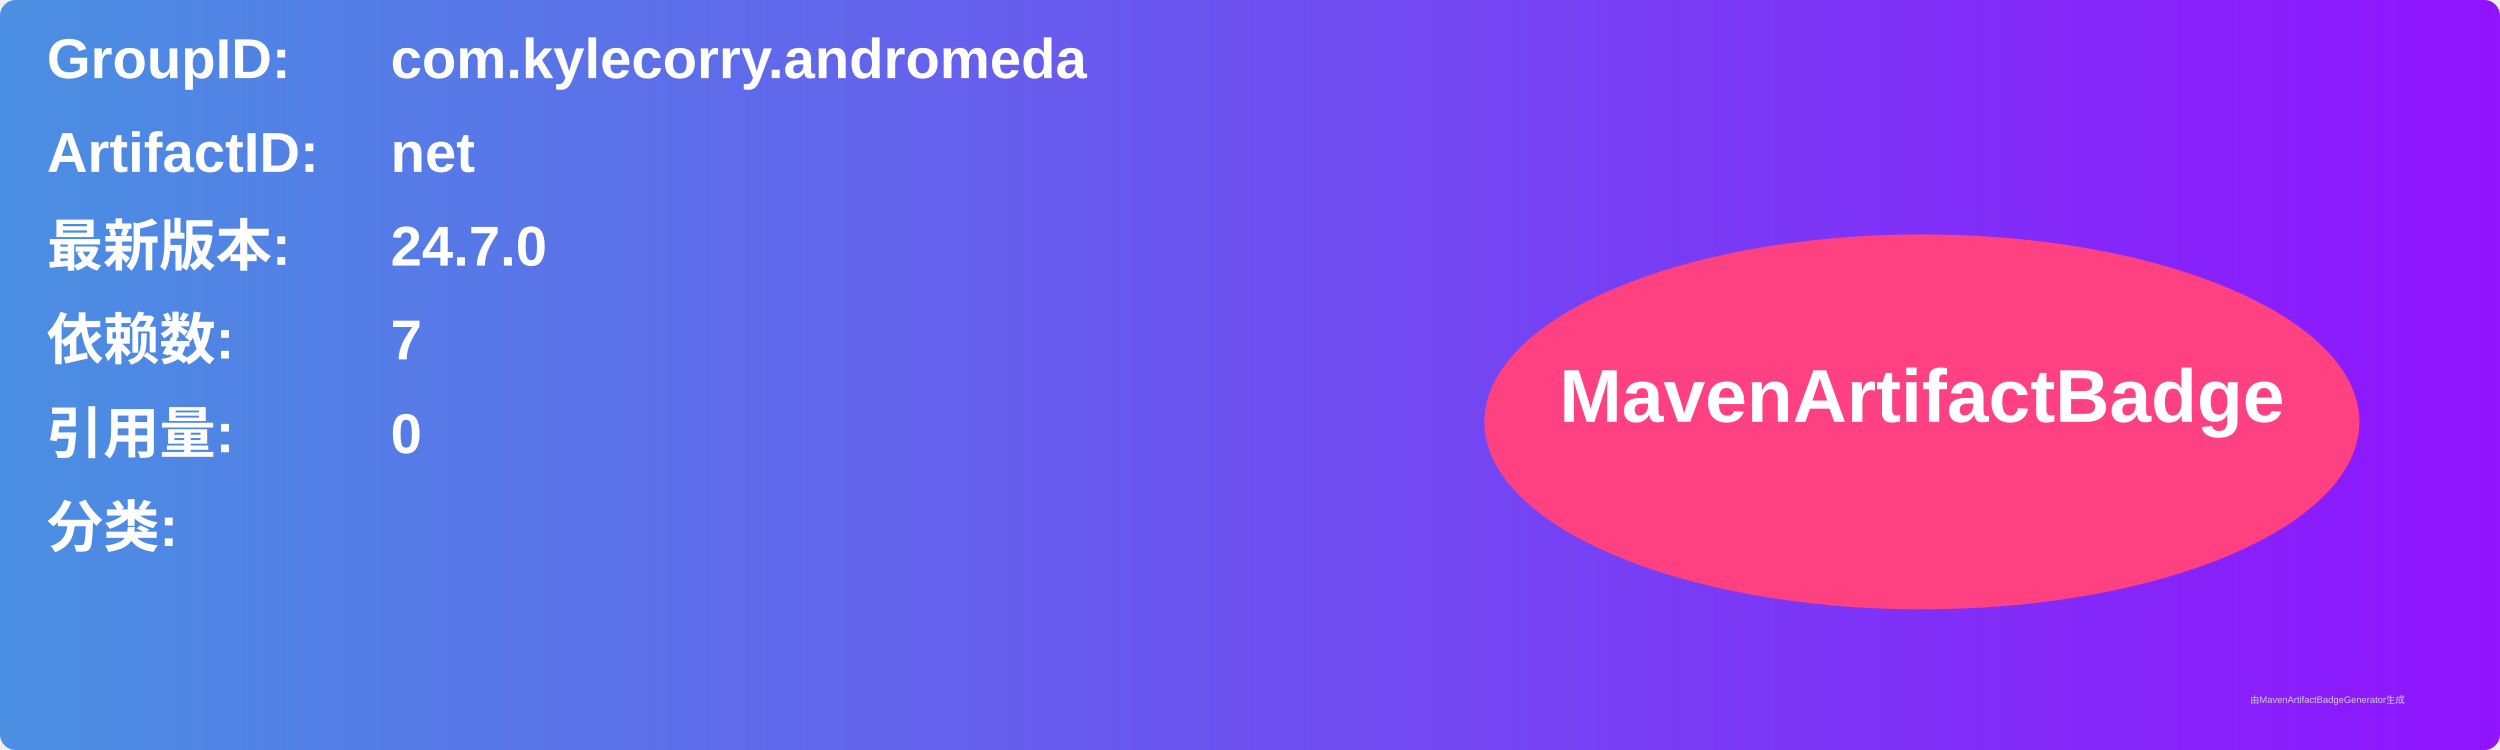
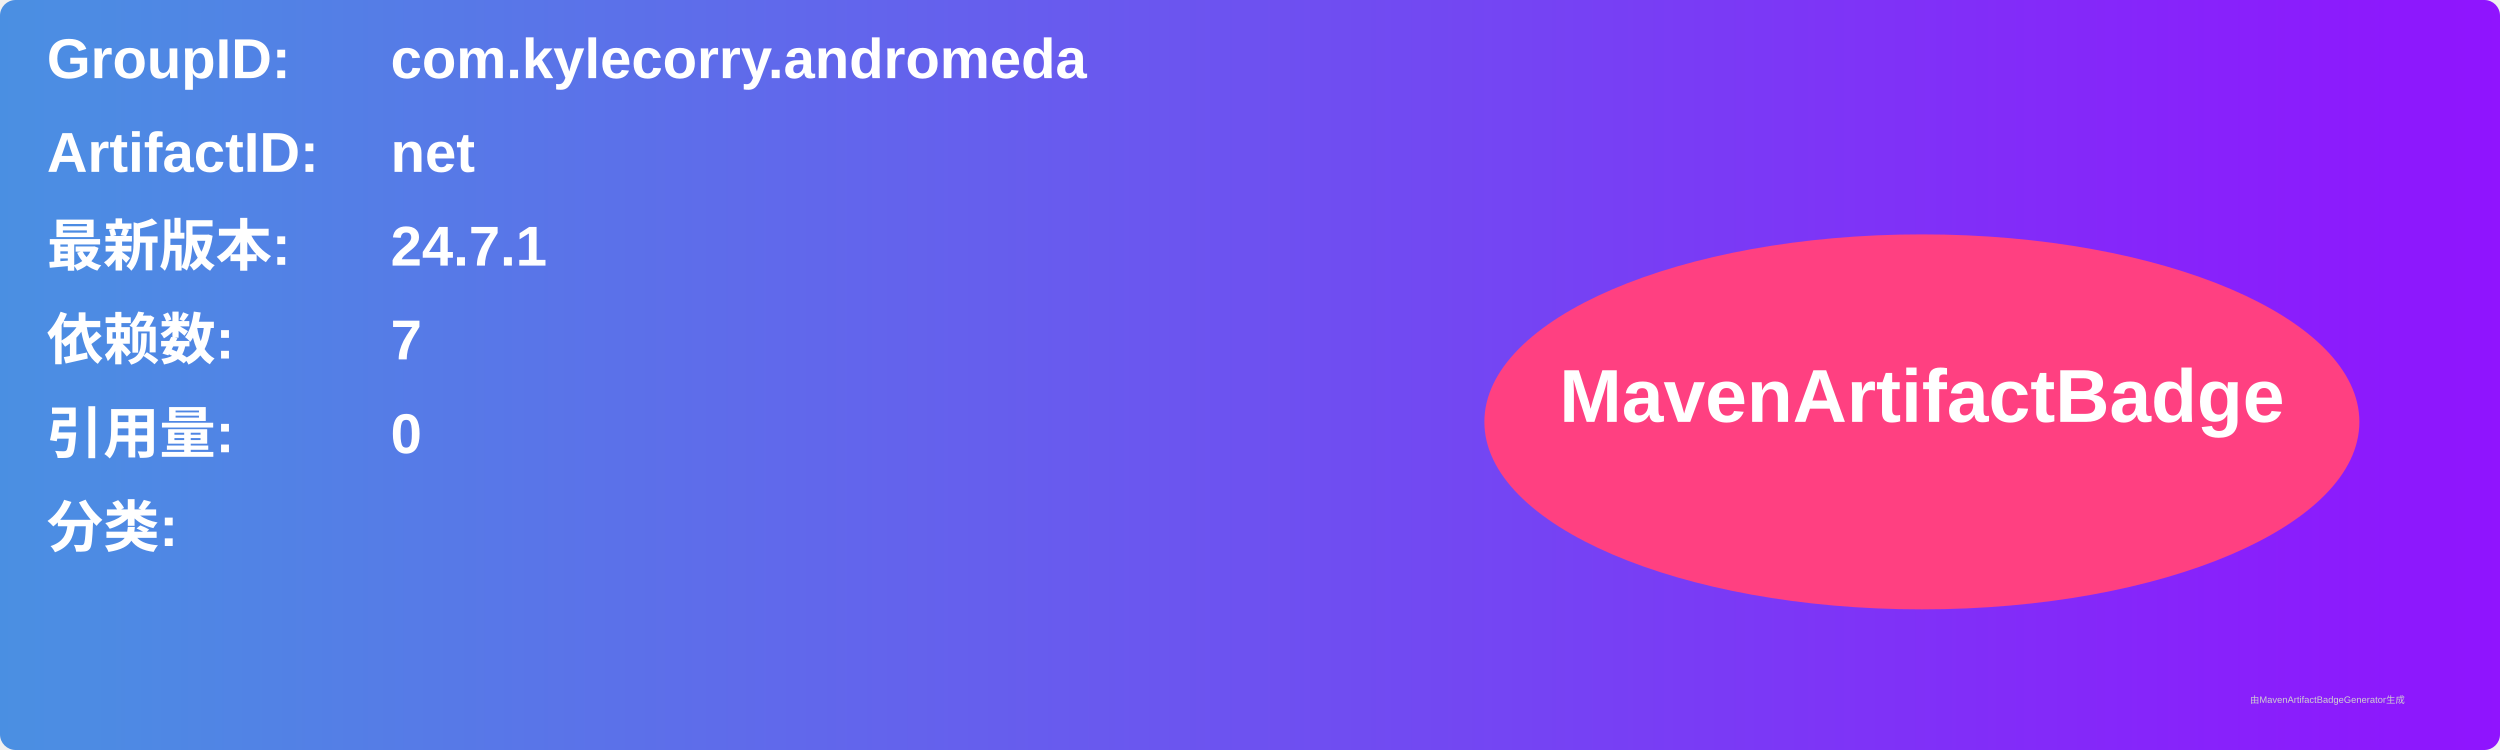
<svg xmlns="http://www.w3.org/2000/svg" width="800" height="240" viewBox="0 0 800 240">
  <linearGradient id="grad" x1="0%" y1="0%" x2="100%" y2="0%">
    <stop offset="0%" stop-color="#4a90e2" />
    <stop offset="100%" stop-color="#9013fe" />
  </linearGradient>
  <rect width="100%" height="100%" rx="5" ry="5" fill="url(#grad)" />
  <g transform="translate(15, 15)">
    <text x="0" y="10" font-family="Arial" font-size="18" fill="white" font-weight="bold" width="260">GroupID:</text>
    <text x="110" y="10" font-family="Arial" font-size="18" fill="white" font-weight="bold" width="460">com.kylecorry.andromeda</text>
    <text x="0" y="40" font-family="Arial" font-size="18" fill="white" font-weight="bold" width="260">ArtifactID:</text>
    <text x="110" y="40" font-family="Arial" font-size="18" fill="white" font-weight="bold" width="460">net</text>
    <text x="0" y="70" font-family="Arial" font-size="18" fill="white" font-weight="bold">最新版本:</text>
    <text x="110" y="70" font-family="Arial" font-size="18" fill="white" font-weight="bold">
-       <tspan font-weight="bold">24.7.0</tspan>
+       <tspan font-weight="bold">24.7.1</tspan>
    </text>
    <text x="0" y="100" font-family="Arial" font-size="18" fill="white" font-weight="bold">依赖数: </text>
    <text x="110" y="100" font-family="Arial" font-size="18" fill="white">
      <tspan font-weight="bold">7</tspan>
    </text>
    <text x="0" y="130" font-family="Arial" font-size="18" fill="white" font-weight="bold">引用量: </text>
    <text x="110" y="130" font-family="Arial" font-size="18" fill="white">
      <tspan font-weight="bold">0</tspan>
    </text>
    <text x="0" y="160" font-family="Arial" font-size="18" fill="white" font-weight="bold">分类:</text>
    <text x="10" y="190" font-family="Arial" font-size="10" fill="white">
      <tspan font-weight="bold" />
    </text>
    <ellipse cx="600" cy="120" rx="140" ry="60" fill="#ff4081" />
    <text x="600" y="120" text-anchor="middle" font-family="Arial" font-size="24" fill="white" font-weight="bold">MavenArtifactBadge</text>
  </g>
  <text x="720" y="225" font-family="Arial" font-size="3" fill="#d0d0d0">由MavenArtifactBadgeGenerator生成</text>
</svg>
